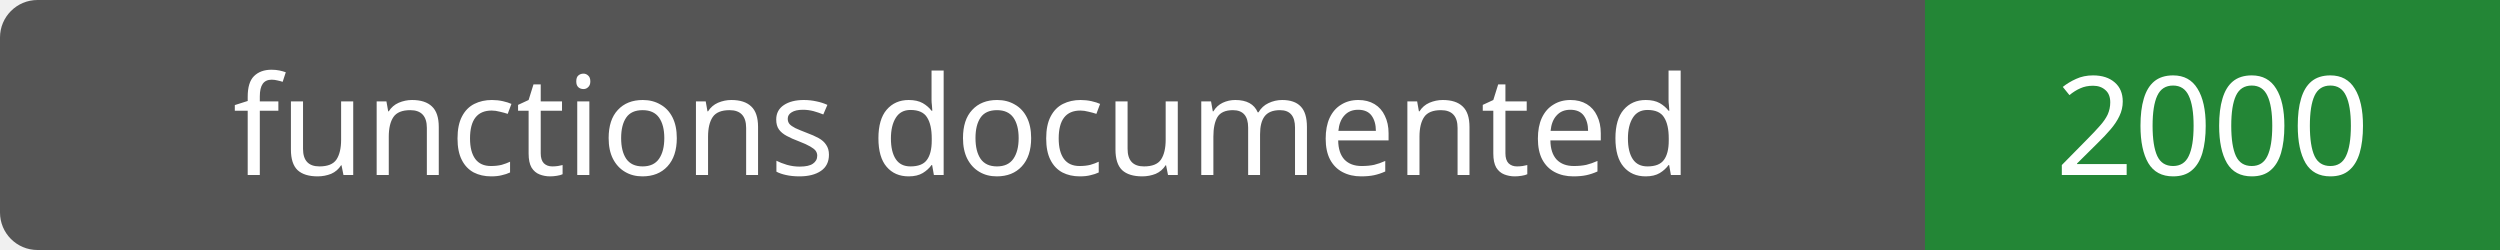
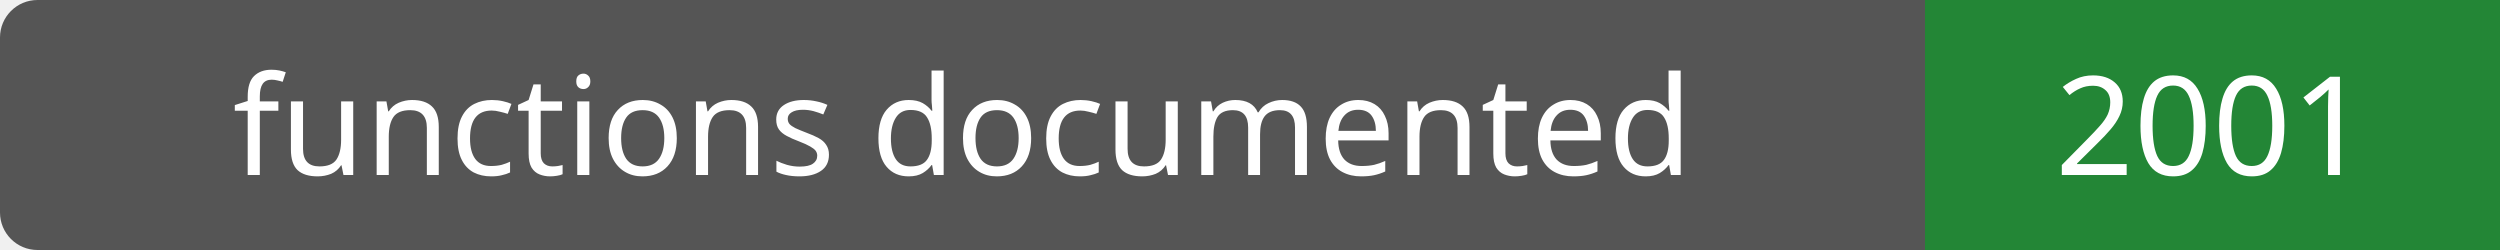
- <svg xmlns="http://www.w3.org/2000/svg" width="200" height="20" role="img" aria-label="functions documented: 2000">
+ <svg xmlns="http://www.w3.org/2000/svg" width="200" height="20" role="img" aria-label="functions documented: 2001">
  <rect width="200" height="20" rx="3" fill="#555" />
  <path fill="#238636" d="M154 0h46v20H154z" />
  <g fill="#fff" text-anchor="middle" font-family="Verdana,sans-serif" font-size="11">
    <text x="77.0" y="14">functions documented</text>
-     <text x="177.0" y="14">2000</text>
+     <text x="177.0" y="14">2001</text>
  </g>
</svg>
